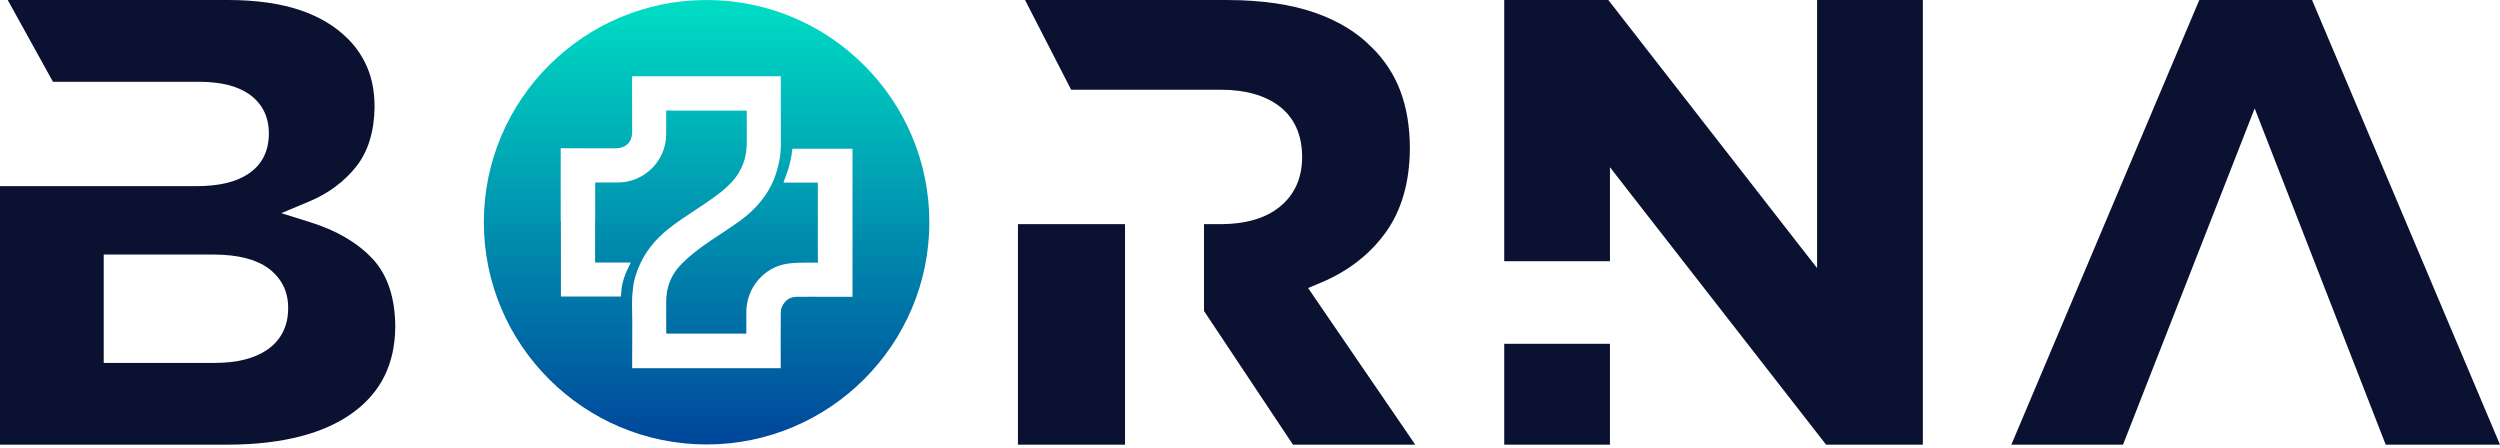
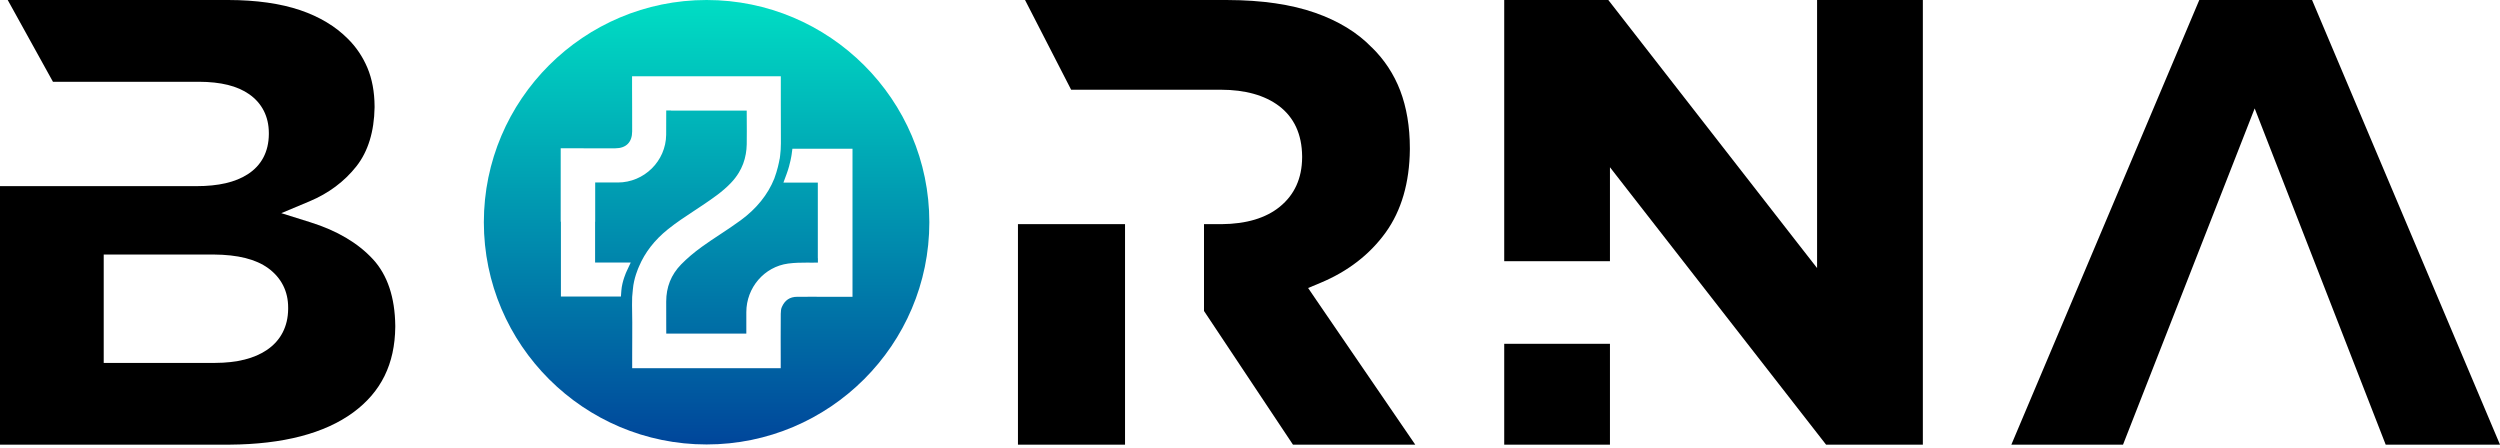
<svg xmlns="http://www.w3.org/2000/svg" width="900" height="161" viewBox="0 0 900 161" fill="none">
  <path d="M254.373 0C210.153 0 174.185 35.879 174.185 80.002C174.185 124.112 210.153 160.004 254.373 160.004C298.594 160.004 334.562 124.112 334.562 80.002C334.562 35.879 298.594 0 254.373 0ZM306.901 106.854H302.765C301.769 106.854 300.766 106.854 299.763 106.847H299.735C298.739 106.847 297.736 106.847 296.733 106.84H296.643C295.046 106.84 293.448 106.833 291.85 106.833C290.224 106.833 288.599 106.84 286.966 106.847C284.338 106.861 282.54 108.071 281.461 110.541C281.205 111.108 281.08 111.917 281.073 112.941C281.046 115.639 281.045 118.398 281.045 121.068V122.417C281.052 124.416 281.059 126.415 281.059 128.421V132.544H227.584V128.324C227.584 126.346 227.591 124.354 227.605 122.397C227.625 117.914 227.632 113.868 227.535 109.766C227.494 107.836 227.598 105.955 227.833 104.17C228.151 100.158 229.832 96.382 230.06 95.891C232.177 90.876 235.656 86.394 240.415 82.568C243.452 80.127 246.73 77.969 249.919 75.873C250.936 75.195 251.994 74.503 253.018 73.811C256.504 71.46 260.101 69.032 263.089 65.898C264.209 64.729 265.171 63.484 265.959 62.191C267.211 60.143 268.062 57.882 268.484 55.454C268.685 54.361 268.795 53.185 268.823 51.961C268.872 48.806 268.851 45.583 268.83 42.47C268.83 41.592 268.823 40.707 268.816 39.814H241.57V39.773H239.841C239.834 40.79 239.834 41.8 239.834 42.816C239.841 44.677 239.841 46.607 239.82 48.516C239.716 57.992 231.9 65.698 222.41 65.698H214.269V79.836H214.234V94.5H227.072L226.401 95.932L225.523 97.814C225.502 97.848 223.946 101.237 223.69 104.592L223.6 105.816L223.531 106.743H201.929V79.802H201.853V53.379H206.21C208.126 53.386 210.029 53.392 211.945 53.392L215.133 53.399H218.308C219.366 53.399 220.425 53.399 221.483 53.392C225.405 53.379 227.57 51.214 227.577 47.305C227.584 44.885 227.577 42.471 227.57 40.056V39.96L227.563 37.497L227.542 31.797V27.454H281.094V37.49C281.094 41.952 281.094 46.565 281.122 51.117V51.553C281.122 53.109 281.025 54.658 280.831 56.166L280.7 57.155H280.672C280.43 58.553 279.87 61.264 278.77 64.225L278.763 64.259L278.756 64.273C276.432 70.055 272.358 75.119 266.651 79.303C264.23 81.081 261.706 82.748 259.264 84.36C257.078 85.799 254.823 87.293 252.686 88.835C249.864 90.869 247.353 93.006 245.215 95.185C244.33 96.084 243.528 97.073 242.843 98.111C241.501 100.138 240.602 102.399 240.159 104.827C239.945 106.031 239.834 107.276 239.834 108.528C239.827 111.198 239.834 113.923 239.841 116.552V116.614C239.848 117.769 239.848 118.924 239.855 120.086H267.142V120.107H268.678V112.374C268.678 103.548 275.145 96.029 283.729 94.881C286.081 94.569 288.433 94.542 290.453 94.542C290.847 94.542 291.241 94.542 291.628 94.549H292.797C293.434 94.549 293.96 94.542 294.444 94.535V92.944H294.416V65.732H282.035L282.533 64.377L283.19 62.599C284.532 58.968 284.995 55.599 284.995 55.564L285.147 54.416L285.265 53.538H306.901V106.854Z" fill="url(#paint0_linear_2340_55307)" />
-   <path fill-rule="evenodd" clip-rule="evenodd" d="M900 160.074H858.851L815.405 48.578L811.684 39.026L807.949 48.578L764.289 160.074H724.087L791.742 0.007H832.345L900 160.074Z" fill="#0B1130" />
-   <path fill-rule="evenodd" clip-rule="evenodd" d="M134.321 93.387C128.919 87.507 121.324 83.011 111.744 80.023L101.265 76.737L111.385 72.497C118.295 69.606 123.994 65.345 128.324 59.846C132.502 54.52 134.702 47.395 134.847 38.694V38.244C134.819 33.07 133.948 28.408 132.274 24.424C130.593 20.447 128.234 16.926 125.239 13.972C120.771 9.476 115.002 6.011 108.071 3.659C100.947 1.252 92.238 0.021 82.188 0H2.781L19.063 29.439H71.619C79.532 29.466 85.446 30.933 89.728 33.935C94.327 37.158 96.762 41.979 96.783 47.838V48.343C96.734 54.61 94.113 59.576 89.181 62.73C84.713 65.615 78.66 67.012 70.692 67.012H0V160.074H82.686C101.895 159.942 116.856 156.041 127.149 148.488C137.206 141.093 142.158 131.036 142.297 117.707V117.264C142.186 107.096 139.502 99.045 134.321 93.387ZM103.734 111.253C103.679 117.52 101.064 122.59 96.14 125.945C91.623 129.044 85.314 130.628 77.401 130.648H37.338V91.63H76.917C85.653 91.692 92.065 93.304 96.534 96.534C101.279 99.992 103.776 104.91 103.734 110.804V111.253Z" fill="#0B1130" />
-   <path fill-rule="evenodd" clip-rule="evenodd" d="M654.148 0.007V96.499L646.975 87.307L578.995 0.007H541.519V94.03H579.583V60.206L586.749 69.412L657.385 160.074H692.226V0.007H654.148ZM541.519 123.759V160.074H579.583V123.759H541.519Z" fill="#0B1130" />
-   <path fill-rule="evenodd" clip-rule="evenodd" d="M473.69 107.753L470.924 103.686L475.461 101.784C485.29 97.675 493.169 91.567 498.868 83.654C504.506 75.797 507.432 65.76 507.549 53.807V53.365C507.549 45.625 506.373 38.652 504.077 32.621C501.808 26.693 498.363 21.471 493.895 17.099L493.84 17.057L493.798 17.037C488.659 11.704 481.804 7.526 473.393 4.586C464.823 1.577 454.233 0.042 441.934 0.007H369.015L385.609 32.303H439.541C448.263 32.316 455.291 34.281 460.417 38.133C465.867 42.242 468.683 48.322 468.766 56.221V56.733C468.71 64.197 466.013 70.125 460.742 74.413C455.727 78.508 448.679 80.625 439.811 80.694H433.44V111.952L465.466 160.074H509.493L473.69 107.753ZM366.463 80.694V160.074H405.011V80.694H366.463Z" fill="#0B1130" />
+   <path fill-rule="evenodd" clip-rule="evenodd" d="M900 160.074H858.851L815.405 48.578L811.684 39.026L807.949 48.578L764.289 160.074H724.087L791.742 0.007H832.345L900 160.074Z" fill="currentColor" />
+   <path fill-rule="evenodd" clip-rule="evenodd" d="M134.321 93.387C128.919 87.507 121.324 83.011 111.744 80.023L101.265 76.737L111.385 72.497C118.295 69.606 123.994 65.345 128.324 59.846C132.502 54.52 134.702 47.395 134.847 38.694V38.244C134.819 33.07 133.948 28.408 132.274 24.424C130.593 20.447 128.234 16.926 125.239 13.972C120.771 9.476 115.002 6.011 108.071 3.659C100.947 1.252 92.238 0.021 82.188 0H2.781L19.063 29.439H71.619C79.532 29.466 85.446 30.933 89.728 33.935C94.327 37.158 96.762 41.979 96.783 47.838V48.343C96.734 54.61 94.113 59.576 89.181 62.73C84.713 65.615 78.66 67.012 70.692 67.012H0V160.074H82.686C101.895 159.942 116.856 156.041 127.149 148.488C137.206 141.093 142.158 131.036 142.297 117.707V117.264C142.186 107.096 139.502 99.045 134.321 93.387ZM103.734 111.253C103.679 117.52 101.064 122.59 96.14 125.945C91.623 129.044 85.314 130.628 77.401 130.648H37.338V91.63H76.917C85.653 91.692 92.065 93.304 96.534 96.534C101.279 99.992 103.776 104.91 103.734 110.804V111.253Z" fill="currentColor" />
+   <path fill-rule="evenodd" clip-rule="evenodd" d="M654.148 0.007V96.499L646.975 87.307L578.995 0.007H541.519V94.03H579.583V60.206L586.749 69.412L657.385 160.074H692.226V0.007H654.148ZM541.519 123.759V160.074H579.583V123.759H541.519Z" fill="currentColor" />
+   <path fill-rule="evenodd" clip-rule="evenodd" d="M473.69 107.753L470.924 103.686L475.461 101.784C485.29 97.675 493.169 91.567 498.868 83.654C504.506 75.797 507.432 65.76 507.549 53.807V53.365C507.549 45.625 506.373 38.652 504.077 32.621C501.808 26.693 498.363 21.471 493.895 17.099L493.84 17.057L493.798 17.037C488.659 11.704 481.804 7.526 473.393 4.586C464.823 1.577 454.233 0.042 441.934 0.007H369.015L385.609 32.303H439.541C448.263 32.316 455.291 34.281 460.417 38.133C465.867 42.242 468.683 48.322 468.766 56.221V56.733C468.71 64.197 466.013 70.125 460.742 74.413C455.727 78.508 448.679 80.625 439.811 80.694H433.44V111.952L465.466 160.074H509.493L473.69 107.753ZM366.463 80.694V160.074H405.011V80.694H366.463Z" fill="currentColor" />
  <defs>
    <linearGradient id="paint0_linear_2340_55307" x1="254.373" y1="-0.001" x2="254.373" y2="158.744" gradientUnits="userSpaceOnUse">
      <stop stop-color="#00DEC4" />
      <stop offset="1" stop-color="#00479B" />
    </linearGradient>
  </defs>
</svg>
